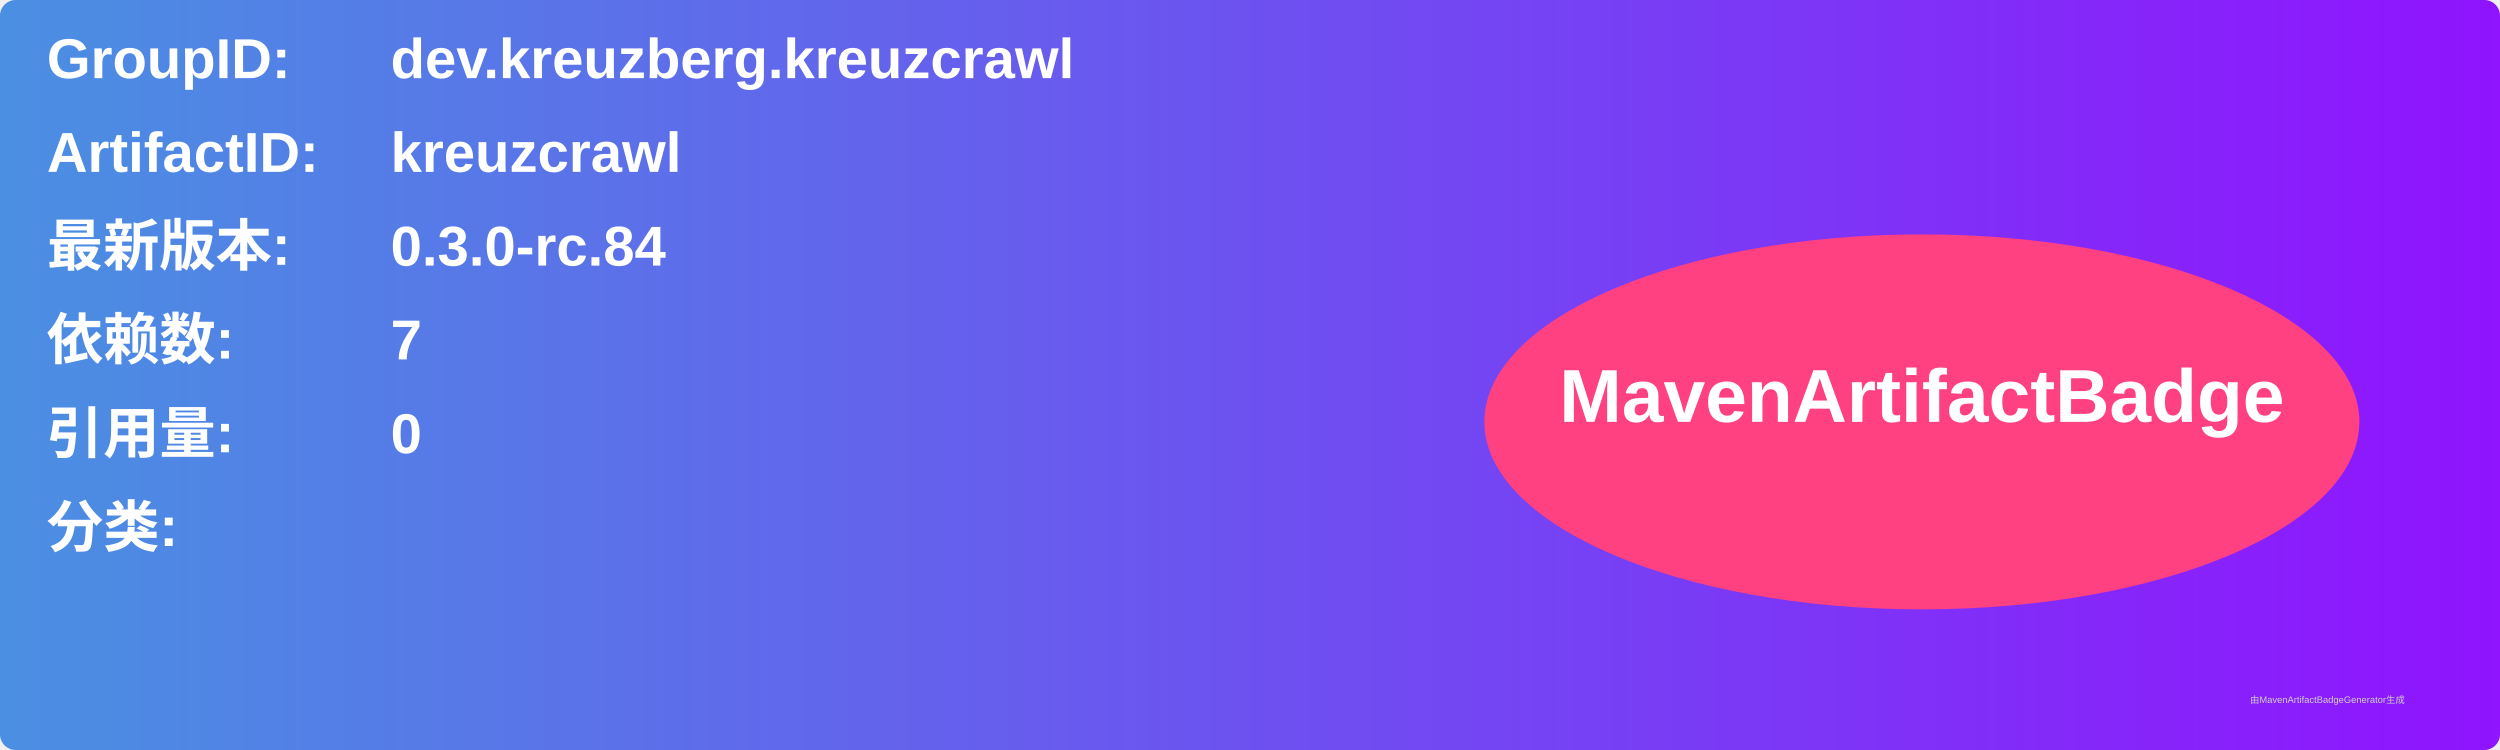
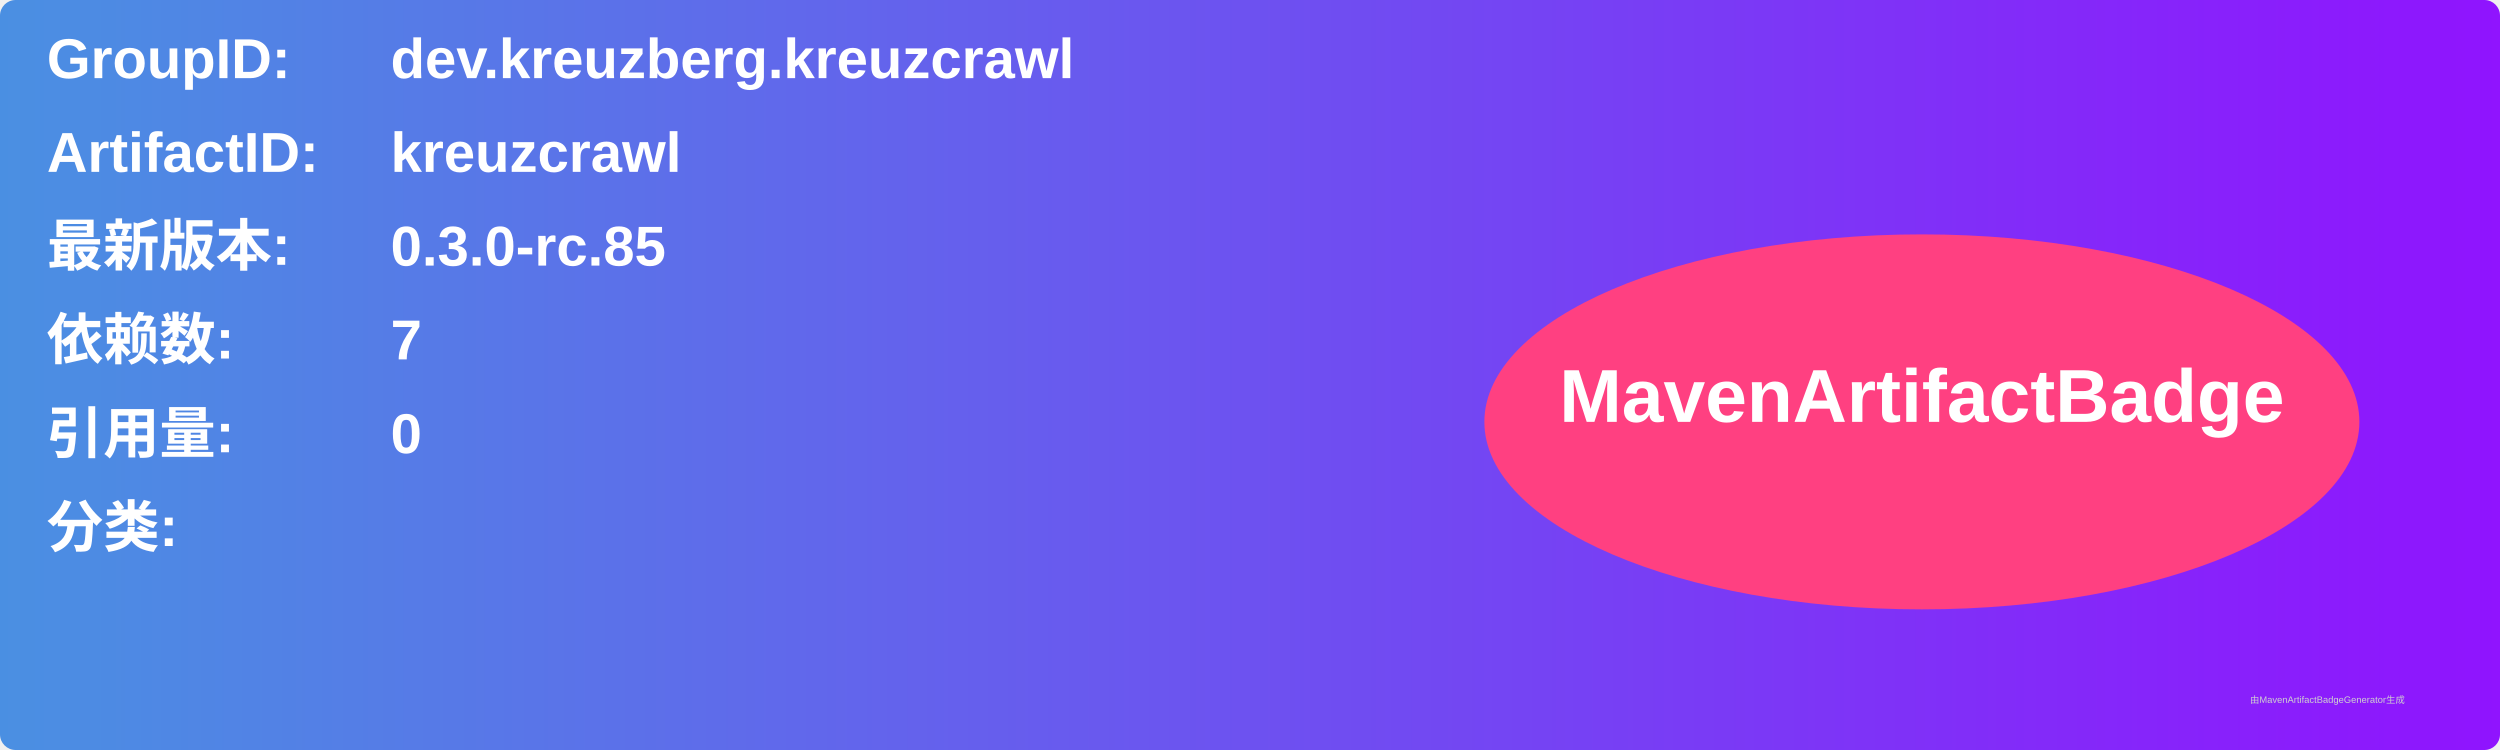
<svg xmlns="http://www.w3.org/2000/svg" width="800" height="240" viewBox="0 0 800 240">
  <linearGradient id="grad" x1="0%" y1="0%" x2="100%" y2="0%">
    <stop offset="0%" stop-color="#4a90e2" />
    <stop offset="100%" stop-color="#9013fe" />
  </linearGradient>
  <rect width="100%" height="100%" rx="5" ry="5" fill="url(#grad)" />
  <g transform="translate(15, 15)">
    <text x="0" y="10" font-family="Arial" font-size="18" fill="white" font-weight="bold" width="260">GroupID:</text>
    <text x="110" y="10" font-family="Arial" font-size="18" fill="white" font-weight="bold" width="460">dev.kreuzberg.kreuzcrawl</text>
    <text x="0" y="40" font-family="Arial" font-size="18" fill="white" font-weight="bold" width="260">ArtifactID:</text>
    <text x="110" y="40" font-family="Arial" font-size="18" fill="white" font-weight="bold" width="460">kreuzcrawl</text>
    <text x="0" y="70" font-family="Arial" font-size="18" fill="white" font-weight="bold">最新版本:</text>
    <text x="110" y="70" font-family="Arial" font-size="18" fill="white" font-weight="bold">
-       <tspan font-weight="bold">0.3.0-rc.84</tspan>
+       <tspan font-weight="bold">0.3.0-rc.85</tspan>
    </text>
    <text x="0" y="100" font-family="Arial" font-size="18" fill="white" font-weight="bold">依赖数: </text>
    <text x="110" y="100" font-family="Arial" font-size="18" fill="white">
      <tspan font-weight="bold">7</tspan>
    </text>
    <text x="0" y="130" font-family="Arial" font-size="18" fill="white" font-weight="bold">引用量: </text>
    <text x="110" y="130" font-family="Arial" font-size="18" fill="white">
      <tspan font-weight="bold">0</tspan>
    </text>
    <text x="0" y="160" font-family="Arial" font-size="18" fill="white" font-weight="bold">分类:</text>
    <text x="10" y="190" font-family="Arial" font-size="10" fill="white">
      <tspan font-weight="bold" />
    </text>
    <ellipse cx="600" cy="120" rx="140" ry="60" fill="#ff4081" />
    <text x="600" y="120" text-anchor="middle" font-family="Arial" font-size="24" fill="white" font-weight="bold">MavenArtifactBadge</text>
  </g>
  <text x="720" y="225" font-family="Arial" font-size="3" fill="#d0d0d0">由MavenArtifactBadgeGenerator生成</text>
</svg>
